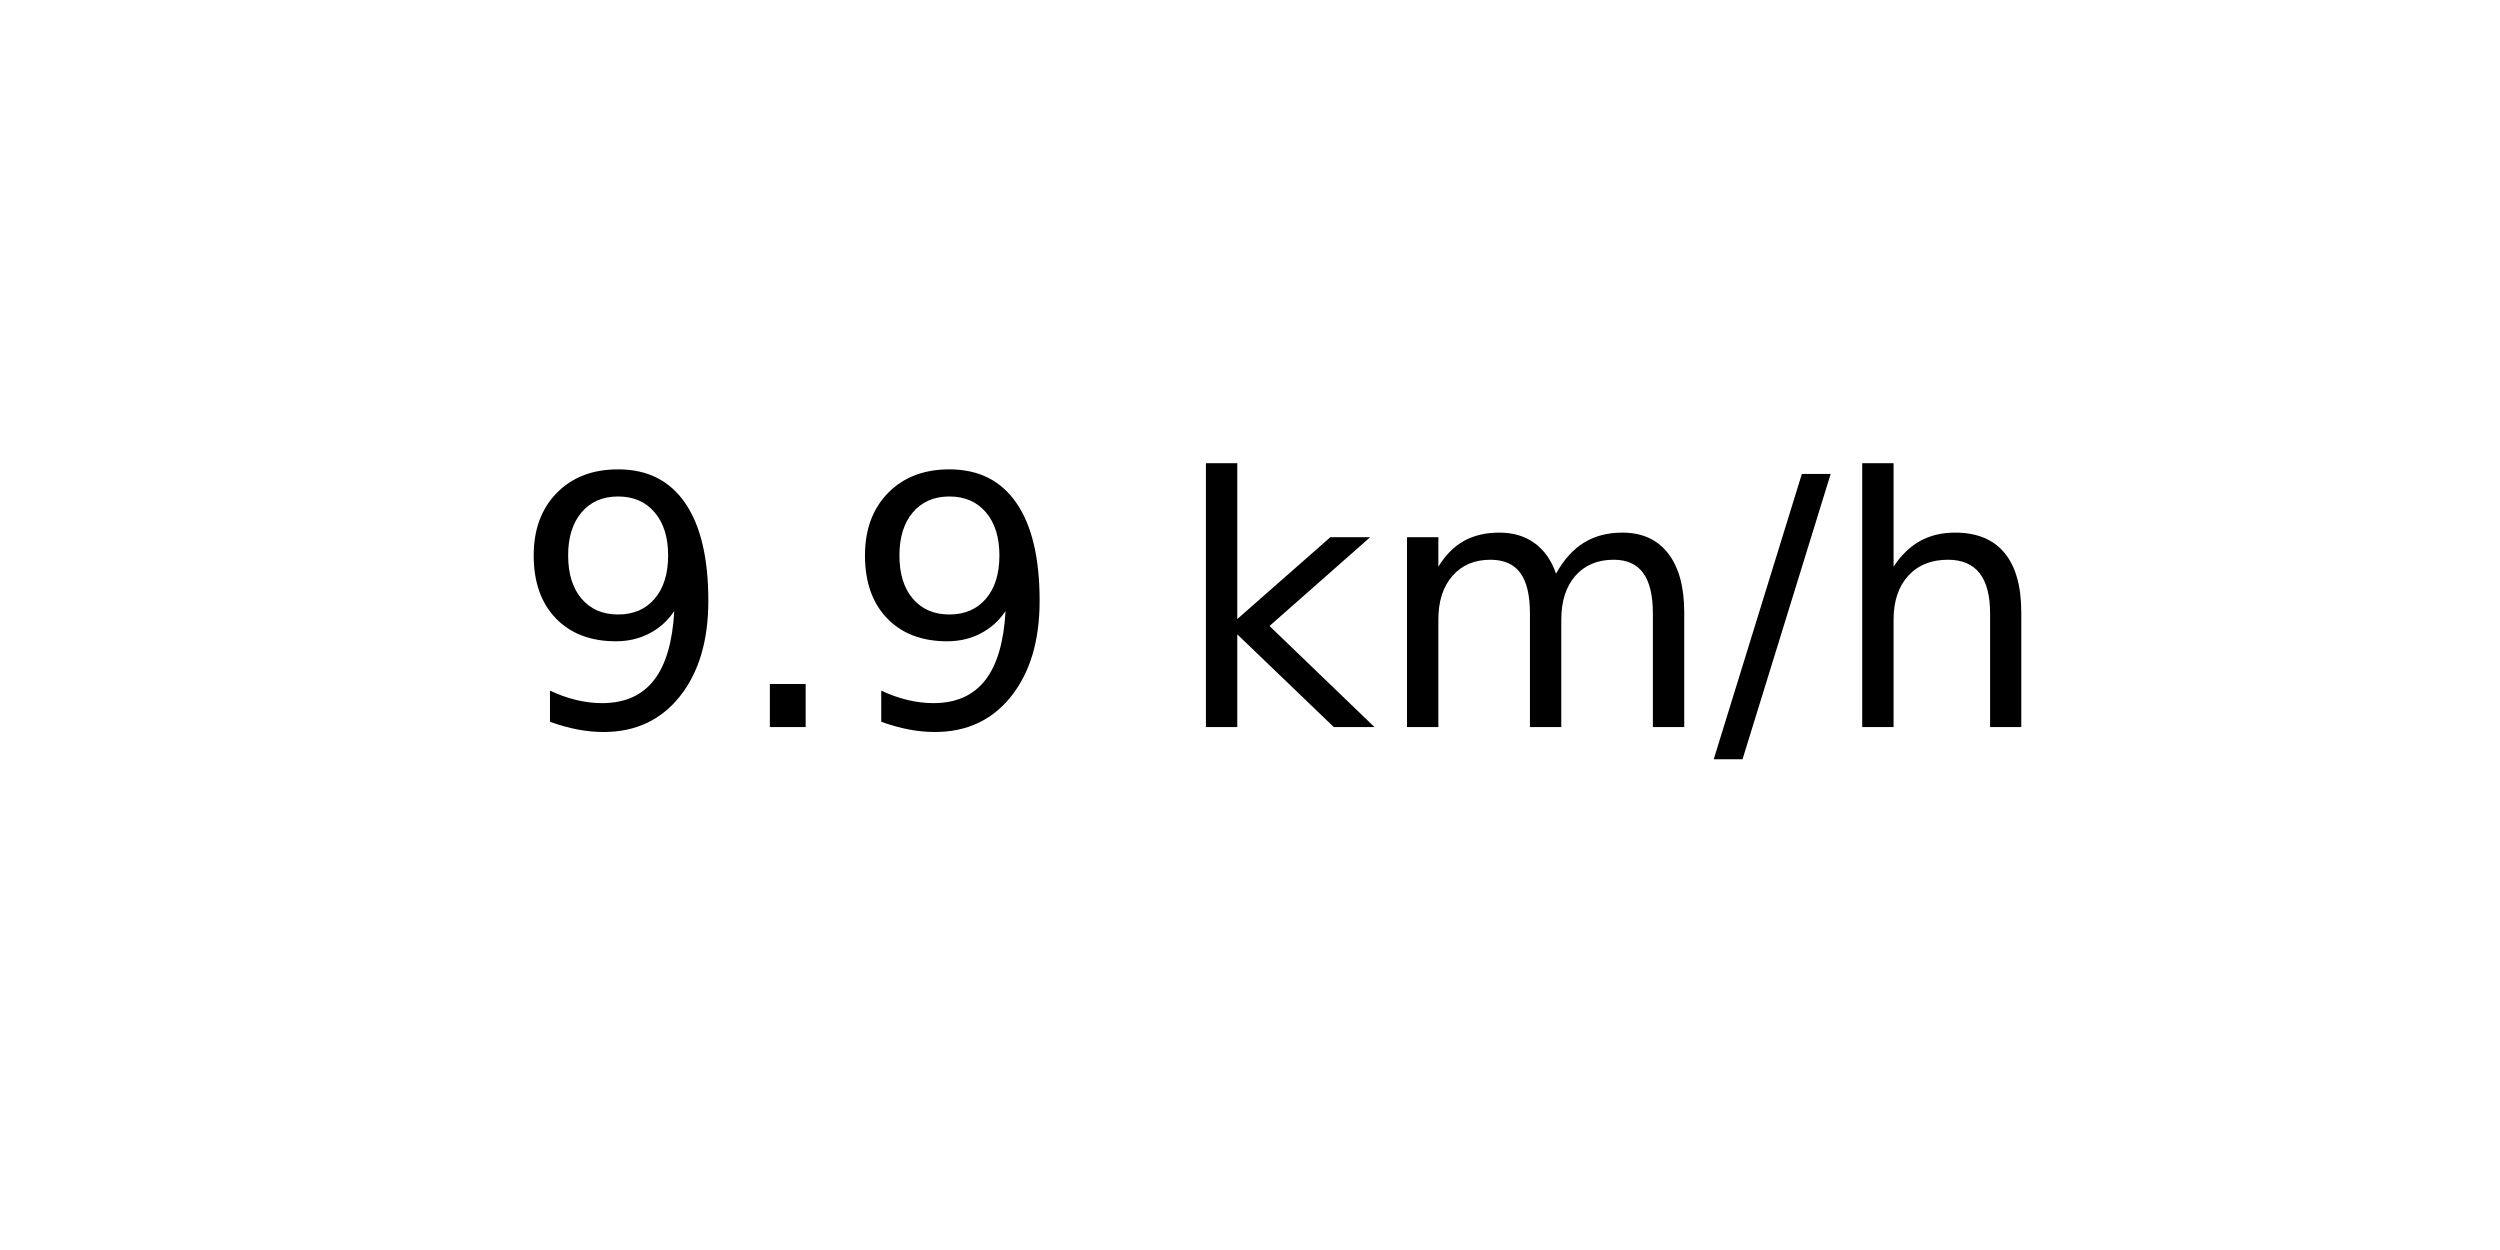
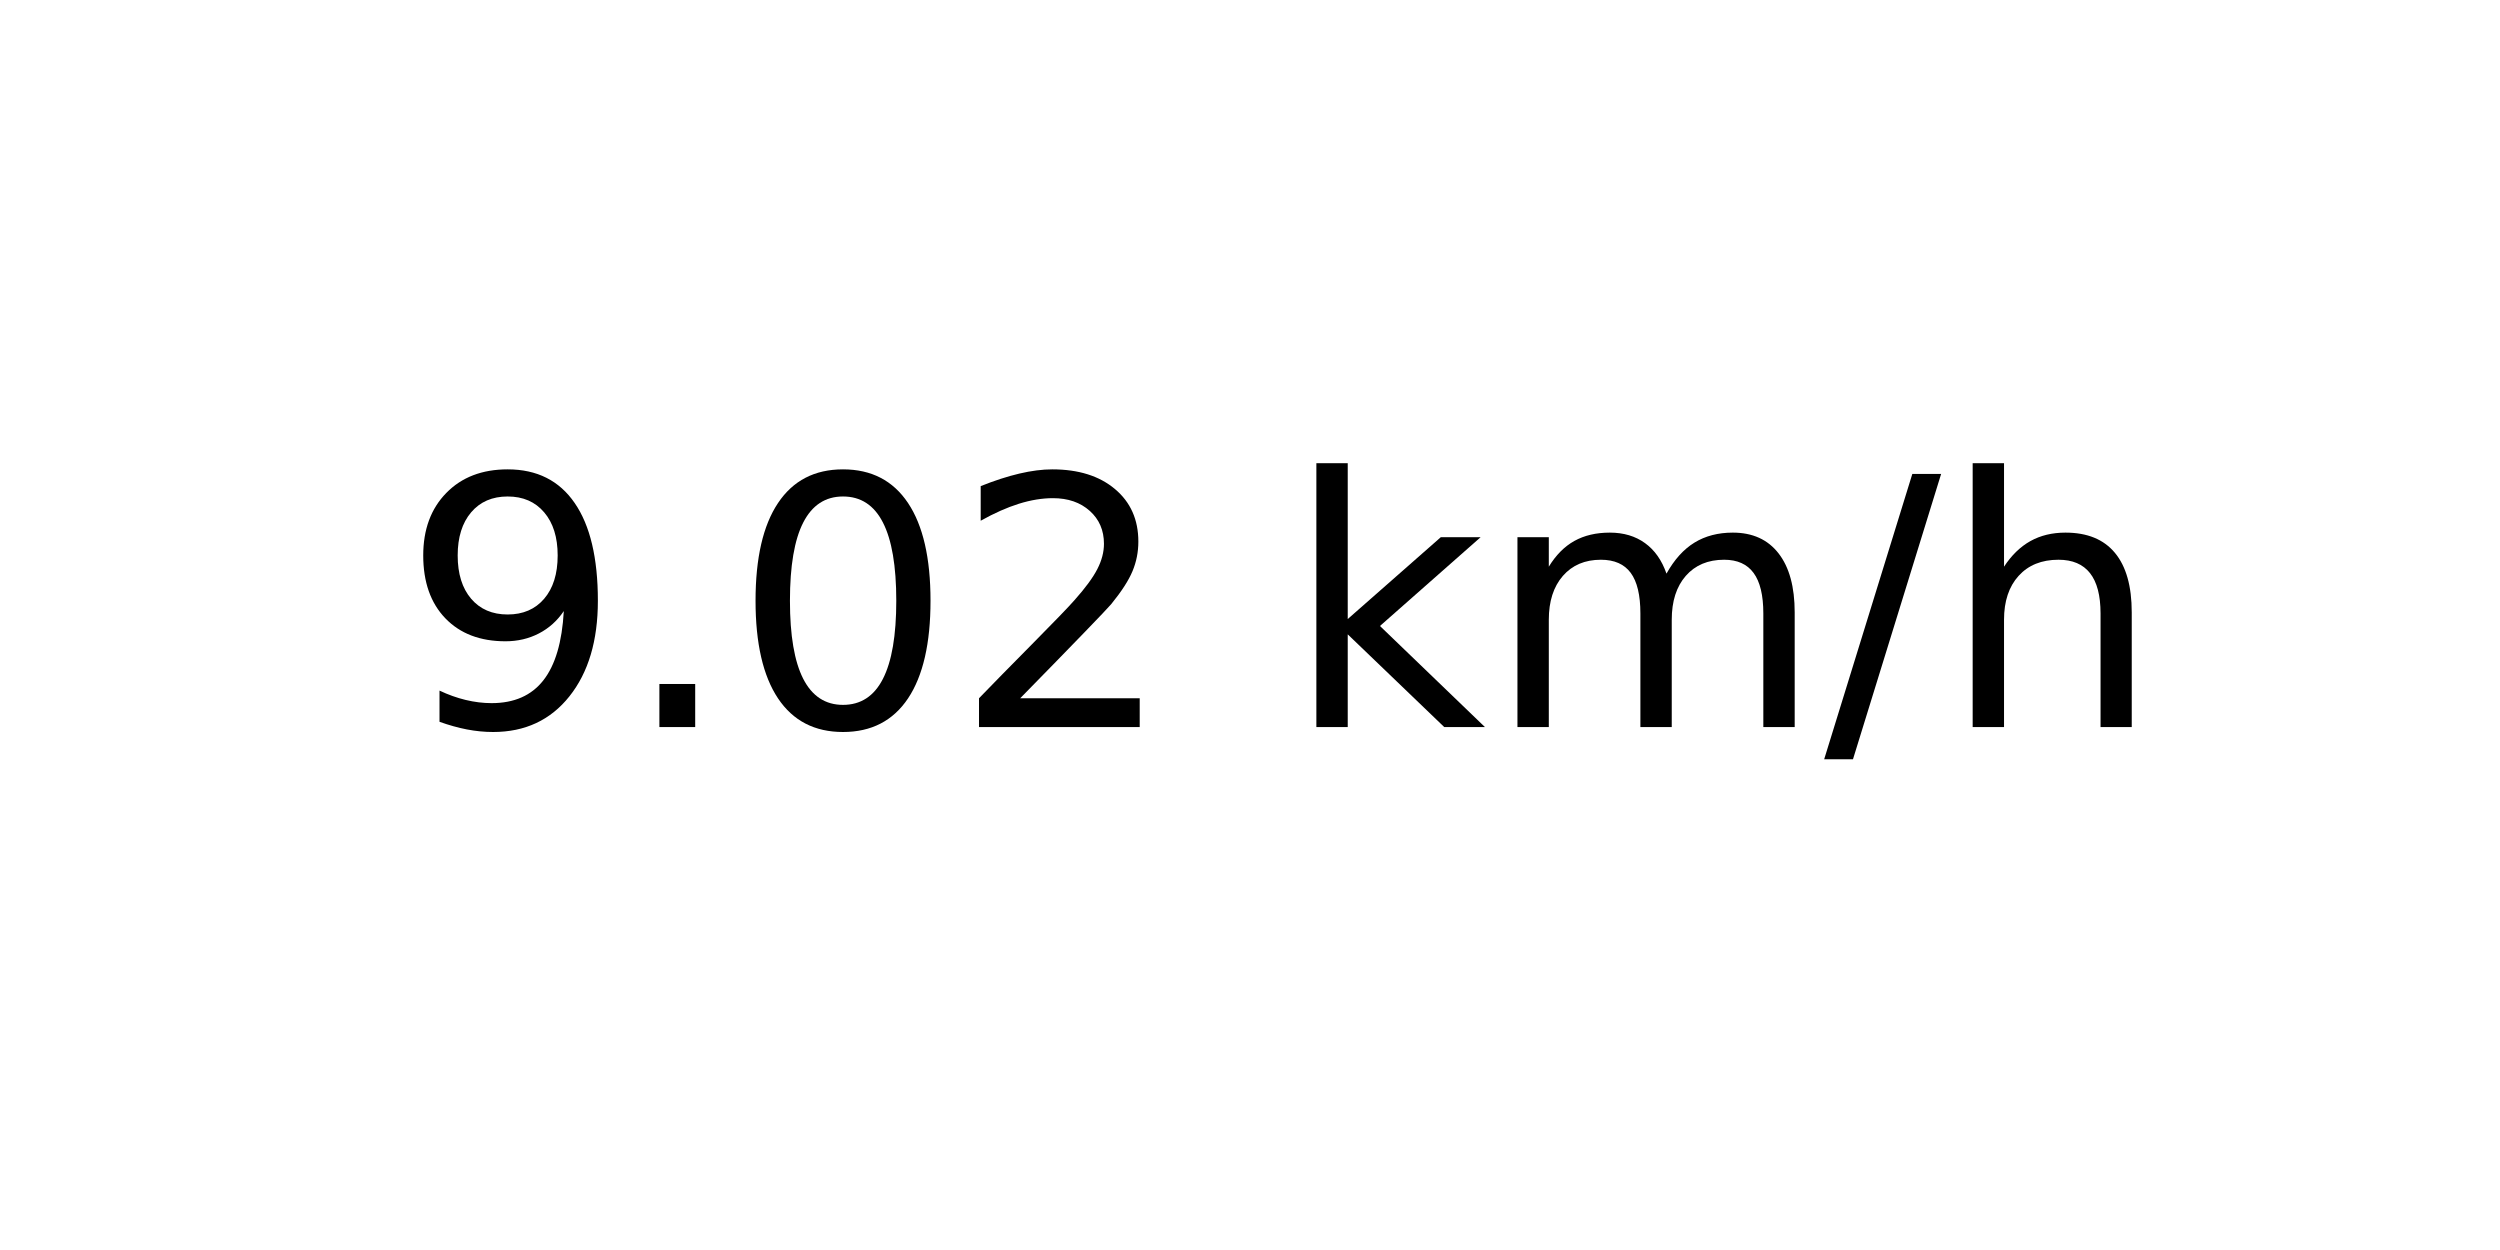
<svg xmlns="http://www.w3.org/2000/svg" xmlns:xlink="http://www.w3.org/1999/xlink" width="72pt" height="36pt" viewBox="0 0 72 36" version="1.1">
  <defs>
    <style type="text/css">*{stroke-linejoin: round; stroke-linecap: butt}</style>
  </defs>
  <g id="figure_1">
    <g id="axes_1">
      <g id="text_1">
-         <g transform="translate(14.74062 20.93937) scale(0.1 -0.1)">
+         <g transform="translate(11.55937 20.93937) scale(0.1 -0.1)">
          <defs>
            <path id="DejaVuSans-39" d="M 703 97  L 703 672  Q 941 559 1184 500  Q 1428 441 1663 441  Q 2288 441 2617 861  Q 2947 1281 2994 2138  Q 2813 1869 2534 1725  Q 2256 1581 1919 1581  Q 1219 1581 811 2004  Q 403 2428 403 3163  Q 403 3881 828 4315  Q 1253 4750 1959 4750  Q 2769 4750 3195 4129  Q 3622 3509 3622 2328  Q 3622 1225 3098 567  Q 2575 -91 1691 -91  Q 1453 -91 1209 -44  Q 966 3 703 97  z M 1959 2075  Q 2384 2075 2632 2365  Q 2881 2656 2881 3163  Q 2881 3666 2632 3958  Q 2384 4250 1959 4250  Q 1534 4250 1286 3958  Q 1038 3666 1038 3163  Q 1038 2656 1286 2365  Q 1534 2075 1959 2075  z " transform="scale(0.015625)" />
            <path id="DejaVuSans-2e" d="M 684 794  L 1344 794  L 1344 0  L 684 0  L 684 794  z " transform="scale(0.015625)" />
+             <path id="DejaVuSans-30" d="M 2034 4250  Q 1547 4250 1301 3770  Q 1056 3291 1056 2328  Q 1056 1369 1301 889  Q 1547 409 2034 409  Q 2525 409 2770 889  Q 3016 1369 3016 2328  Q 3016 3291 2770 3770  Q 2525 4250 2034 4250  z M 2034 4750  Q 2819 4750 3233 4129  Q 3647 3509 3647 2328  Q 3647 1150 3233 529  Q 2819 -91 2034 -91  Q 1250 -91 836 529  Q 422 1150 422 2328  Q 422 3509 836 4129  Q 1250 4750 2034 4750  z " transform="scale(0.015625)" />
+             <path id="DejaVuSans-32" d="M 1228 531  L 3431 531  L 3431 0  L 469 0  L 469 531  Q 828 903 1448 1529  Q 2069 2156 2228 2338  Q 2531 2678 2651 2914  Q 2772 3150 2772 3378  Q 2772 3750 2511 3984  Q 2250 4219 1831 4219  Q 1534 4219 1204 4116  Q 875 4013 500 3803  L 500 4441  Q 881 4594 1212 4672  Q 1544 4750 1819 4750  Q 2544 4750 2975 4387  Q 3406 4025 3406 3419  Q 3406 3131 3298 2873  Q 3191 2616 2906 2266  Q 2828 2175 2409 1742  Q 1991 1309 1228 531  z " transform="scale(0.015625)" />
            <path id="DejaVuSans-20" transform="scale(0.015625)" />
            <path id="DejaVuSans-6b" d="M 581 4863  L 1159 4863  L 1159 1991  L 2875 3500  L 3609 3500  L 1753 1863  L 3688 0  L 2938 0  L 1159 1709  L 1159 0  L 581 0  L 581 4863  z " transform="scale(0.015625)" />
            <path id="DejaVuSans-6d" d="M 3328 2828  Q 3544 3216 3844 3400  Q 4144 3584 4550 3584  Q 5097 3584 5394 3201  Q 5691 2819 5691 2113  L 5691 0  L 5113 0  L 5113 2094  Q 5113 2597 4934 2840  Q 4756 3084 4391 3084  Q 3944 3084 3684 2787  Q 3425 2491 3425 1978  L 3425 0  L 2847 0  L 2847 2094  Q 2847 2600 2669 2842  Q 2491 3084 2119 3084  Q 1678 3084 1418 2786  Q 1159 2488 1159 1978  L 1159 0  L 581 0  L 581 3500  L 1159 3500  L 1159 2956  Q 1356 3278 1631 3431  Q 1906 3584 2284 3584  Q 2666 3584 2933 3390  Q 3200 3197 3328 2828  z " transform="scale(0.015625)" />
            <path id="DejaVuSans-2f" d="M 1625 4666  L 2156 4666  L 531 -594  L 0 -594  L 1625 4666  z " transform="scale(0.015625)" />
            <path id="DejaVuSans-68" d="M 3513 2113  L 3513 0  L 2938 0  L 2938 2094  Q 2938 2591 2744 2837  Q 2550 3084 2163 3084  Q 1697 3084 1428 2787  Q 1159 2491 1159 1978  L 1159 0  L 581 0  L 581 4863  L 1159 4863  L 1159 2956  Q 1366 3272 1645 3428  Q 1925 3584 2291 3584  Q 2894 3584 3203 3211  Q 3513 2838 3513 2113  z " transform="scale(0.015625)" />
          </defs>
          <use xlink:href="#DejaVuSans-39" />
          <use xlink:href="#DejaVuSans-2e" x="63.623" />
-           <use xlink:href="#DejaVuSans-39" x="95.41" />
-           <use xlink:href="#DejaVuSans-20" x="159.033" />
-           <use xlink:href="#DejaVuSans-6b" x="190.82" />
-           <use xlink:href="#DejaVuSans-6d" x="248.73" />
-           <use xlink:href="#DejaVuSans-2f" x="346.143" />
-           <use xlink:href="#DejaVuSans-68" x="379.834" />
+           <use xlink:href="#DejaVuSans-30" x="95.41" />
+           <use xlink:href="#DejaVuSans-32" x="159.033" />
+           <use xlink:href="#DejaVuSans-20" x="222.656" />
+           <use xlink:href="#DejaVuSans-6b" x="254.443" />
+           <use xlink:href="#DejaVuSans-6d" x="312.354" />
+           <use xlink:href="#DejaVuSans-2f" x="409.766" />
+           <use xlink:href="#DejaVuSans-68" x="443.457" />
        </g>
      </g>
    </g>
  </g>
</svg>
